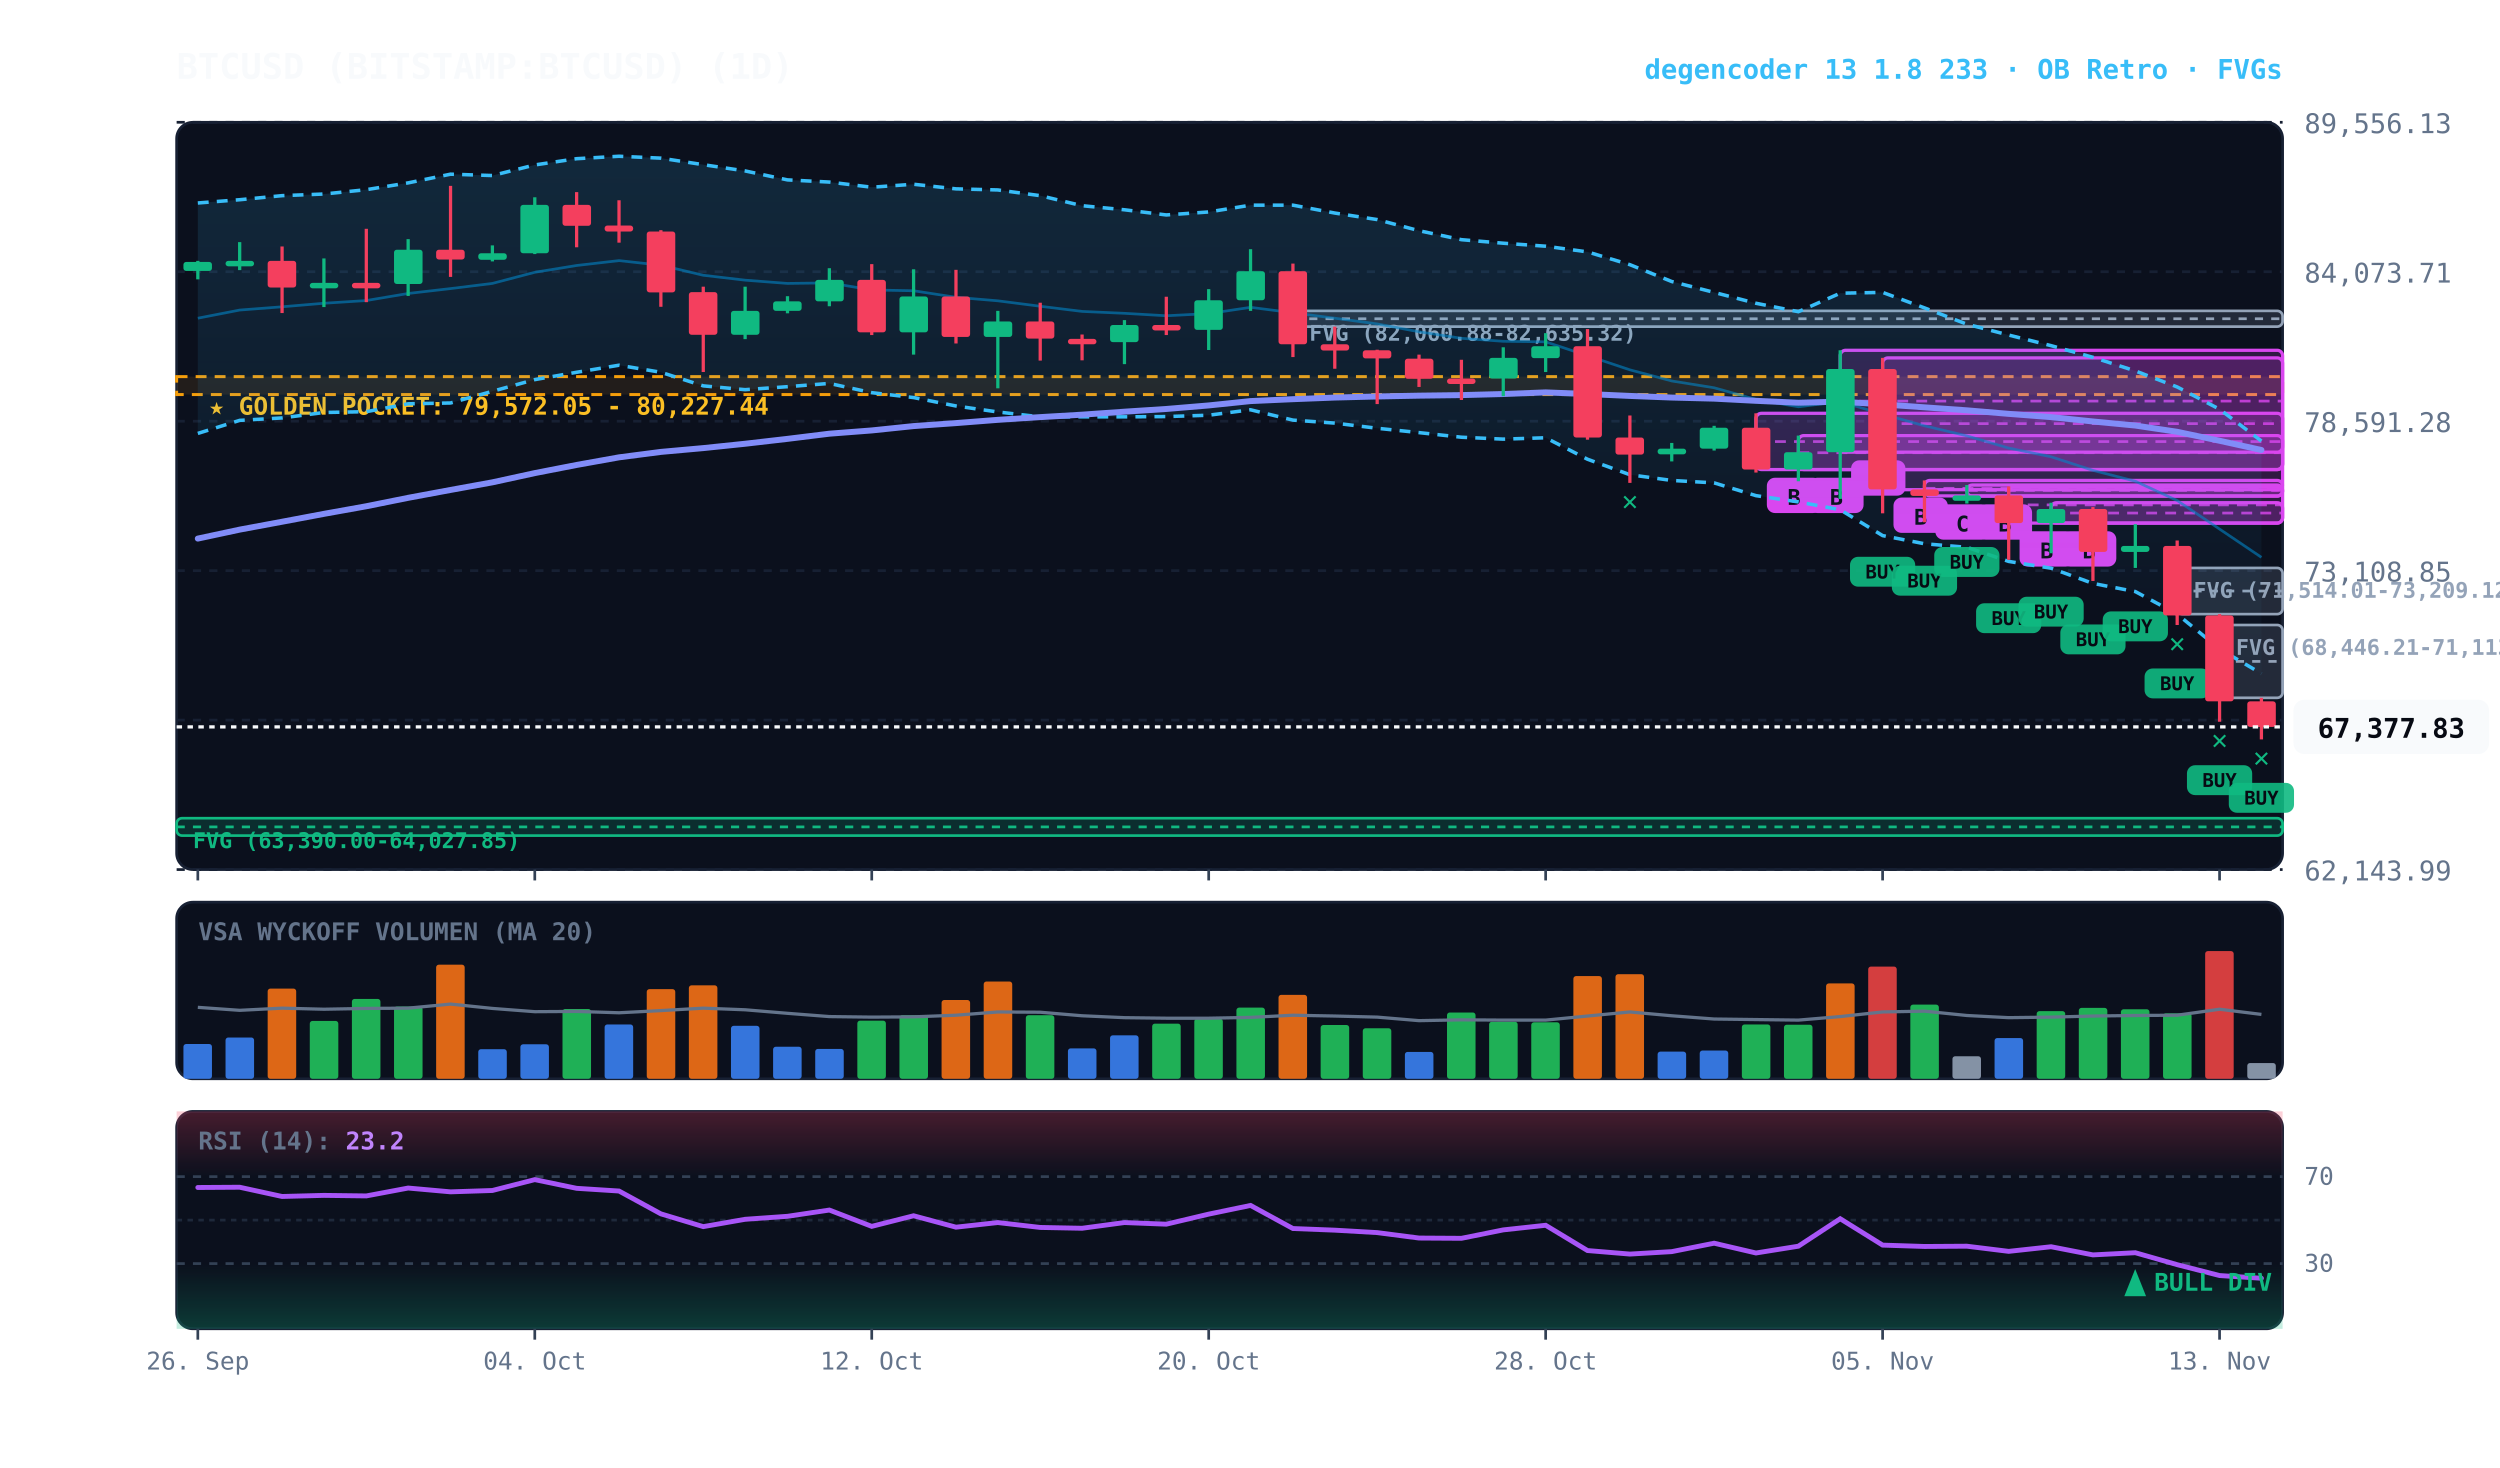
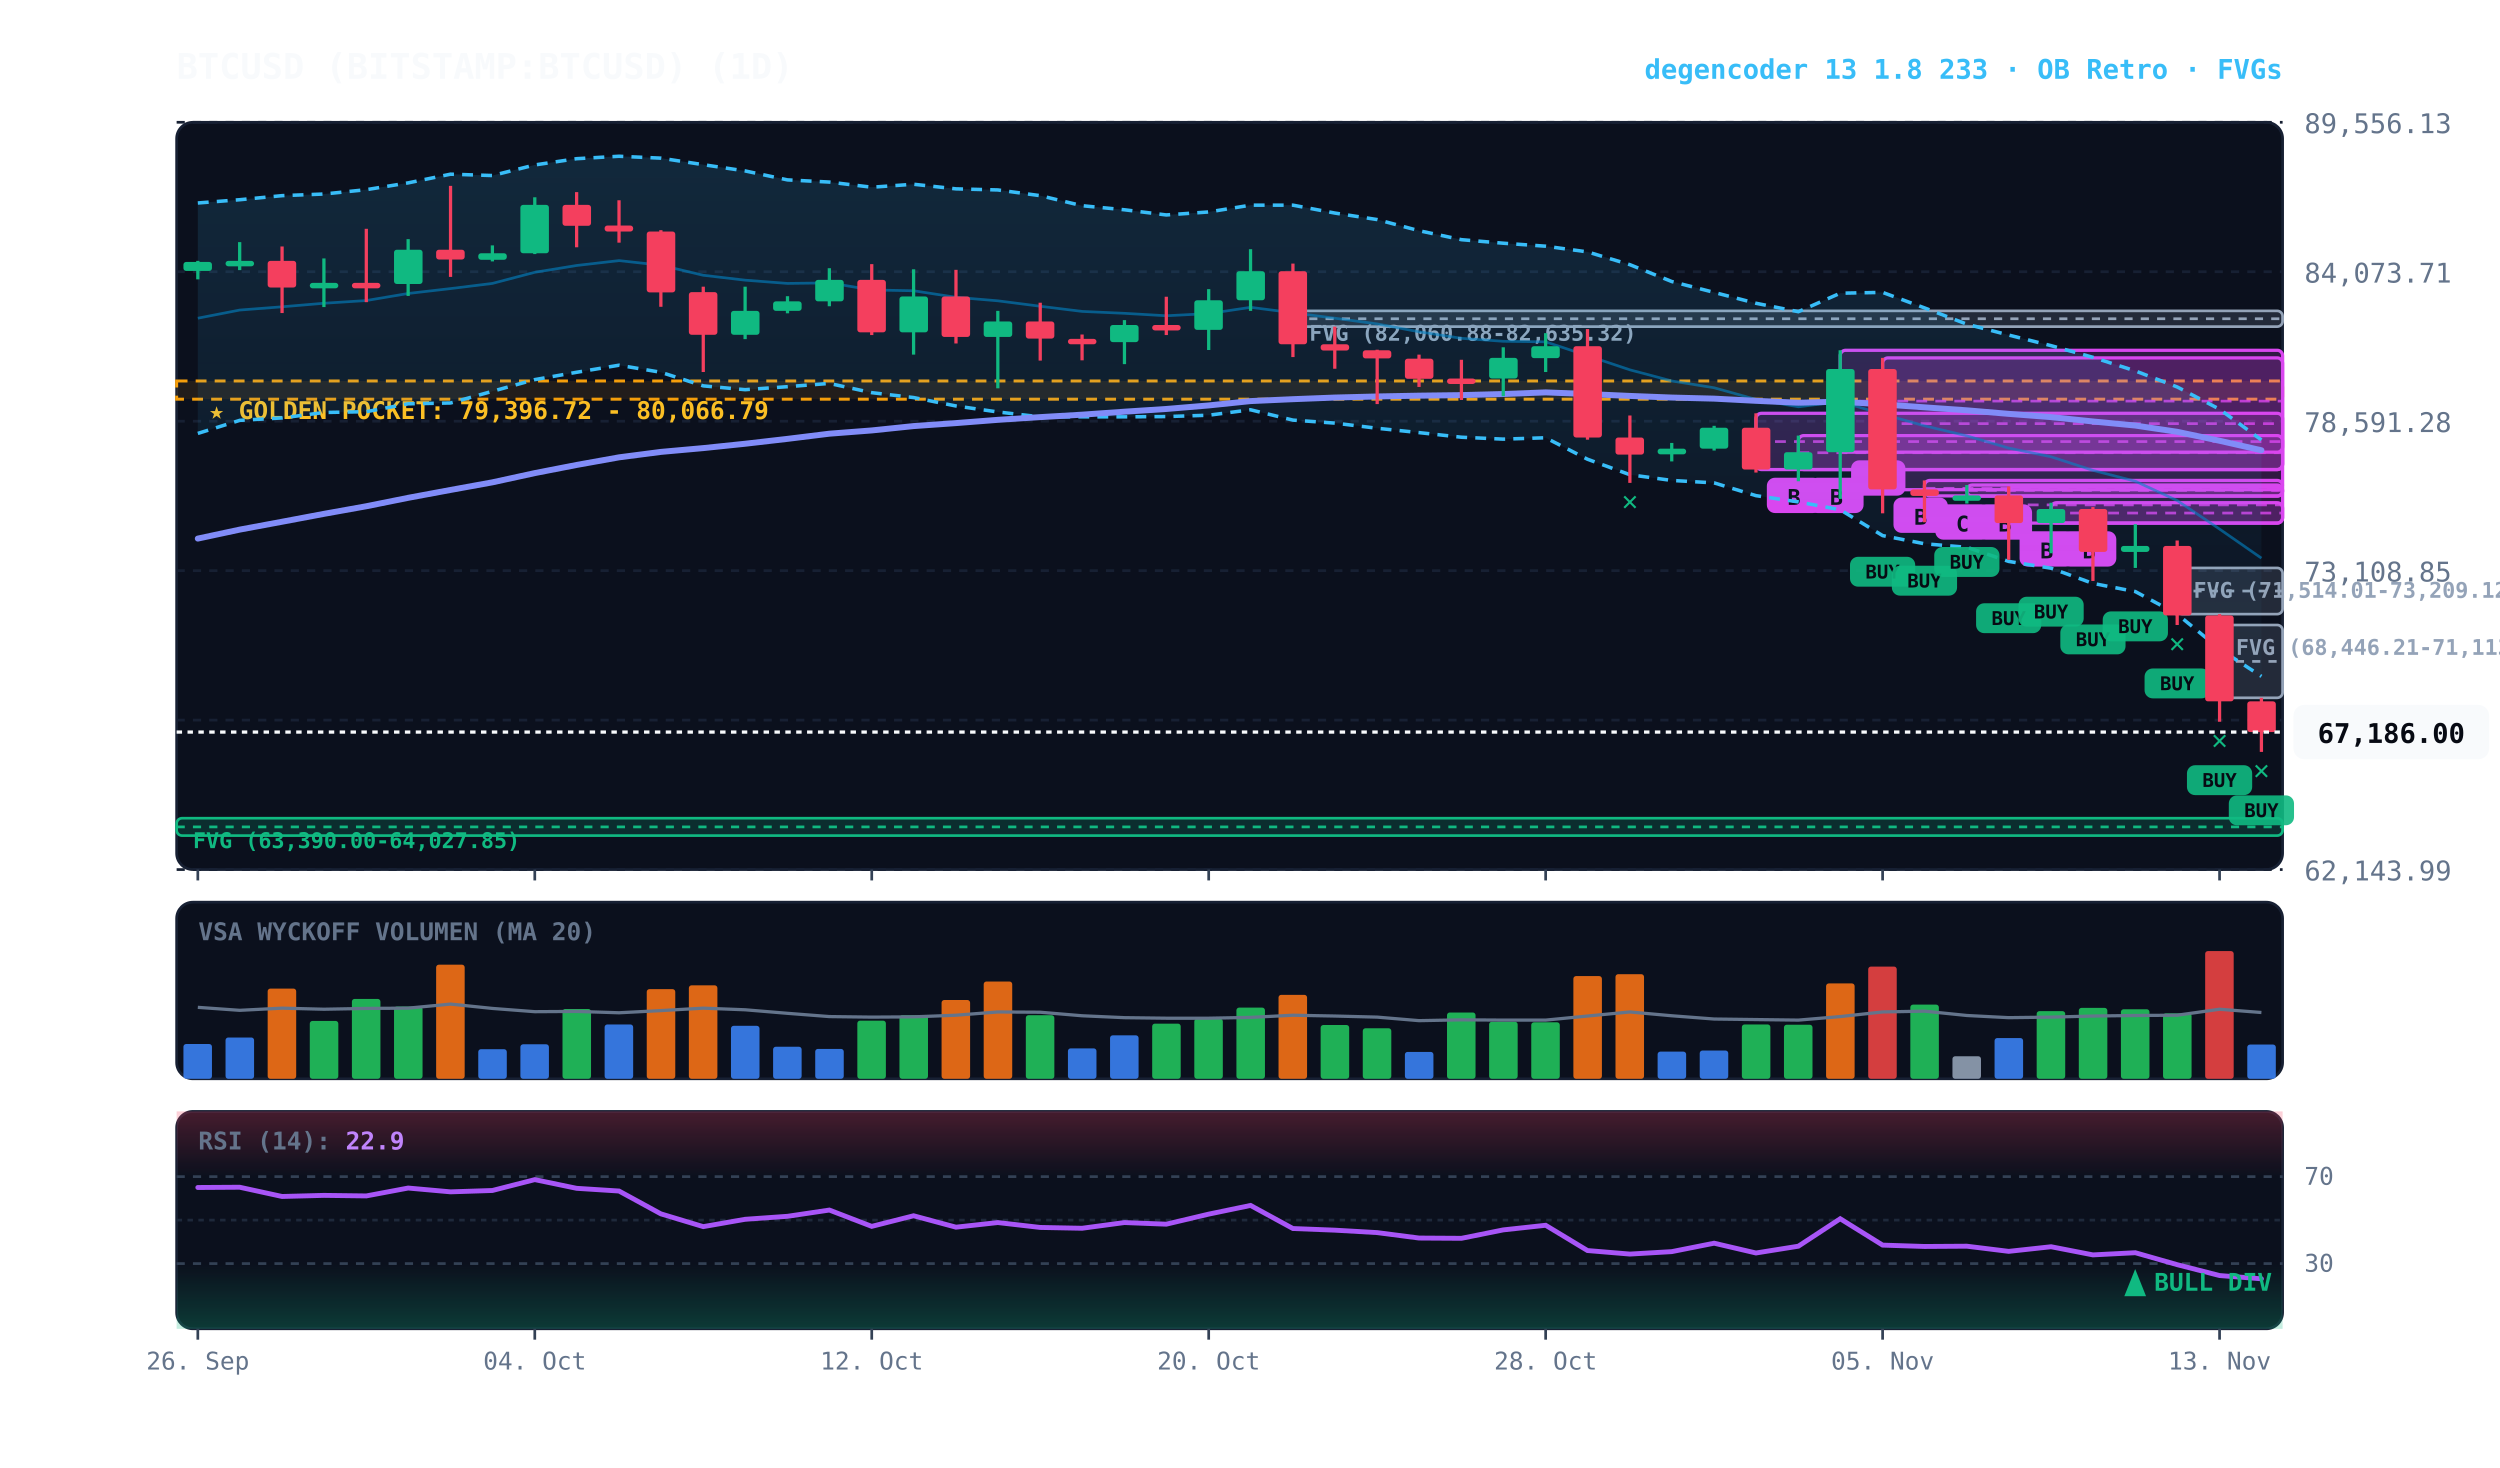
<svg xmlns="http://www.w3.org/2000/svg" viewBox="0 0 920 540" width="100%" height="100%" style="background:#070a13; font-family:'JetBrains Mono', monospace;">
  <defs>
    <linearGradient id="cloud-grad" x1="0%" y1="0%" x2="0%" y2="100%">
      <stop offset="0%" stop-color="#38bdf8" stop-opacity="0.14" />
      <stop offset="100%" stop-color="#38bdf8" stop-opacity="0.02" />
    </linearGradient>
    <linearGradient id="rsi-overbought" x1="0%" y1="0%" x2="0%" y2="100%">
      <stop offset="0%" stop-color="#f43f5e" stop-opacity="0.25" />
      <stop offset="100%" stop-color="#f43f5e" stop-opacity="0.0" />
    </linearGradient>
    <linearGradient id="rsi-oversold" x1="0%" y1="0%" x2="0%" y2="100%">
      <stop offset="0%" stop-color="#10b981" stop-opacity="0.0" />
      <stop offset="100%" stop-color="#10b981" stop-opacity="0.25" />
    </linearGradient>
  </defs>
  <rect x="65" y="45" width="775" height="275" fill="#0b101d" rx="6" stroke="#172033" stroke-width="1" />
  <rect x="65" y="332" width="775" height="65" fill="#0b101d" rx="6" stroke="#172033" stroke-width="1" />
  <rect x="65" y="409" width="775" height="80" fill="#0b101d" rx="6" stroke="#172033" stroke-width="1" />
  <line x1="65" y1="320.0" x2="840" y2="320.0" stroke="#172033" stroke-dasharray="3,3" stroke-width="1" />
  <text x="848" y="324.0" fill="#64748b" font-size="10" text-anchor="start">62,143.99</text>
  <line x1="65" y1="265.0" x2="840" y2="265.0" stroke="#172033" stroke-dasharray="3,3" stroke-width="1" />
  <text x="848" y="269.0" fill="#64748b" font-size="10" text-anchor="start">67,626.42</text>
  <line x1="65" y1="210.0" x2="840" y2="210.0" stroke="#172033" stroke-dasharray="3,3" stroke-width="1" />
  <text x="848" y="214.0" fill="#64748b" font-size="10" text-anchor="start">73,108.85</text>
  <line x1="65" y1="155.0" x2="840" y2="155.0" stroke="#172033" stroke-dasharray="3,3" stroke-width="1" />
  <text x="848" y="159.0" fill="#64748b" font-size="10" text-anchor="start">78,591.28</text>
  <line x1="65" y1="100.0" x2="840" y2="100.0" stroke="#172033" stroke-dasharray="3,3" stroke-width="1" />
  <text x="848" y="104.0" fill="#64748b" font-size="10" text-anchor="start">84,073.71</text>
  <line x1="65" y1="45.0" x2="840" y2="45.0" stroke="#172033" stroke-dasharray="3,3" stroke-width="1" />
  <text x="848" y="49.0" fill="#64748b" font-size="10" text-anchor="start">89,556.13</text>
-   <rect x="65" y="138.6" width="775" height="6.6" fill="rgba(245, 158, 11, 0.10)" stroke="#f59e0b" stroke-dasharray="4,3" stroke-width="1.1" />
-   <text x="77" y="152.6" fill="#fbbf24" font-size="9" font-weight="bold">★ GOLDEN POCKET: 79,572.05 - 80,227.44</text>
+   <rect x="65" y="140.2" width="775" height="6.7" fill="rgba(245, 158, 11, 0.10)" stroke="#f59e0b" stroke-dasharray="4,3" stroke-width="1.1" />
+   <text x="77" y="154.2" fill="#fbbf24" font-size="9" font-weight="bold">★ GOLDEN POCKET: 79,396.72 - 80,066.79</text>
  <rect x="816.8" y="230.0" width="23.2" height="26.8" fill="rgba(148, 163, 184, 0.18)" stroke="#94a3b8" stroke-width="1" rx="2" />
  <line x1="816.8" y1="243.4" x2="840" y2="243.4" stroke="#94a3b8" stroke-dasharray="3,3" stroke-width="1" />
  <text x="822.8" y="241.0" fill="#94a3b8" font-size="8" font-weight="bold">FVG (68,446.21-71,113.06)</text>
  <rect x="801.2" y="209.0" width="38.8" height="17.0" fill="rgba(148, 163, 184, 0.18)" stroke="#94a3b8" stroke-width="1" rx="2" />
  <line x1="801.2" y1="217.5" x2="840" y2="217.5" stroke="#94a3b8" stroke-dasharray="3,3" stroke-width="1" />
  <text x="807.2" y="220.0" fill="#94a3b8" font-size="8" font-weight="bold">FVG (71,514.01-73,209.12)</text>
  <rect x="475.8" y="114.4" width="364.2" height="5.8" fill="rgba(148, 163, 184, 0.18)" stroke="#94a3b8" stroke-width="1" rx="2" />
  <line x1="475.8" y1="117.3" x2="840" y2="117.3" stroke="#94a3b8" stroke-dasharray="3,3" stroke-width="1" />
  <text x="481.8" y="125.4" fill="#94a3b8" font-size="8" font-weight="bold">FVG (82,060.88-82,635.32)</text>
  <rect x="65.0" y="301.1" width="775.0" height="6.4" fill="rgba(16, 185, 129, 0.18)" stroke="#10b981" stroke-width="1" rx="2" />
  <line x1="65.0" y1="304.3" x2="840" y2="304.3" stroke="#10b981" stroke-dasharray="3,3" stroke-width="1" />
  <text x="71.0" y="312.1" fill="#10b981" font-size="8" font-weight="bold">FVG (63,390.00-64,027.85)</text>
  <rect x="754.8" y="185.0" width="85.2" height="7.5" fill="rgba(217, 70, 239, 0.18)" stroke="#d946ef" stroke-width="1.2" rx="2" />
  <line x1="754.8" y1="188.8" x2="840" y2="188.8" stroke="#d946ef" stroke-dasharray="4,3" stroke-width="1.0" opacity="0.8" />
  <rect x="758.8" y="195.5" width="20" height="13" fill="#d946ef" rx="3" />
  <text x="768.8" y="205.5" fill="#070a13" font-size="8" font-weight="bold" text-anchor="middle">B</text>
  <rect x="739.2" y="179.0" width="100.8" height="13.5" fill="rgba(217, 70, 239, 0.18)" stroke="#d946ef" stroke-width="1.2" rx="2" />
  <line x1="739.2" y1="185.8" x2="840" y2="185.8" stroke="#d946ef" stroke-dasharray="4,3" stroke-width="1.0" opacity="0.8" />
  <rect x="743.2" y="195.5" width="20" height="13" fill="#d946ef" rx="3" />
  <text x="753.2" y="205.5" fill="#070a13" font-size="8" font-weight="bold" text-anchor="middle">B</text>
  <rect x="723.8" y="178.5" width="116.2" height="4.1" fill="rgba(217, 70, 239, 0.18)" stroke="#d946ef" stroke-width="1.2" rx="2" />
  <line x1="723.8" y1="180.5" x2="840" y2="180.5" stroke="#d946ef" stroke-dasharray="4,3" stroke-width="1.0" opacity="0.8" />
  <rect x="727.8" y="185.6" width="20" height="13" fill="#d946ef" rx="3" />
  <text x="737.8" y="195.6" fill="#070a13" font-size="8" font-weight="bold" text-anchor="middle">B</text>
  <rect x="708.2" y="176.8" width="131.8" height="5.7" fill="rgba(217, 70, 239, 0.18)" stroke="#d946ef" stroke-width="1.2" rx="2" />
  <line x1="708.2" y1="179.7" x2="840" y2="179.7" stroke="#d946ef" stroke-dasharray="4,3" stroke-width="1.0" opacity="0.8" />
  <rect x="712.2" y="185.6" width="20" height="13" fill="#d946ef" rx="3" />
  <text x="722.2" y="195.6" fill="#070a13" font-size="8" font-weight="bold" text-anchor="middle">C</text>
  <rect x="692.8" y="131.7" width="147.2" height="48.5" fill="rgba(217, 70, 239, 0.18)" stroke="#d946ef" stroke-width="1.2" rx="2" />
  <line x1="692.8" y1="155.9" x2="840" y2="155.9" stroke="#d946ef" stroke-dasharray="4,3" stroke-width="1.0" opacity="0.8" />
  <rect x="696.8" y="183.1" width="20" height="13" fill="#d946ef" rx="3" />
  <text x="706.8" y="193.1" fill="#070a13" font-size="8" font-weight="bold" text-anchor="middle">B</text>
  <rect x="677.2" y="128.9" width="162.8" height="37.5" fill="rgba(217, 70, 239, 0.18)" stroke="#d946ef" stroke-width="1.2" rx="2" />
  <line x1="677.2" y1="147.6" x2="840" y2="147.6" stroke="#d946ef" stroke-dasharray="4,3" stroke-width="1.0" opacity="0.8" />
  <rect x="681.2" y="169.4" width="20" height="13" fill="#d946ef" rx="3" />
  <text x="691.2" y="179.4" fill="#070a13" font-size="8" font-weight="bold" text-anchor="middle">A</text>
  <rect x="661.8" y="160.3" width="178.2" height="12.5" fill="rgba(217, 70, 239, 0.18)" stroke="#d946ef" stroke-width="1.2" rx="2" />
  <line x1="661.8" y1="166.6" x2="840" y2="166.6" stroke="#d946ef" stroke-dasharray="4,3" stroke-width="1.0" opacity="0.8" />
  <rect x="665.8" y="175.8" width="20" height="13" fill="#d946ef" rx="3" />
  <text x="675.8" y="185.8" fill="#070a13" font-size="8" font-weight="bold" text-anchor="middle">B</text>
  <rect x="646.2" y="152.1" width="193.8" height="20.7" fill="rgba(217, 70, 239, 0.18)" stroke="#d946ef" stroke-width="1.2" rx="2" />
  <line x1="646.2" y1="162.5" x2="840" y2="162.5" stroke="#d946ef" stroke-dasharray="4,3" stroke-width="1.0" opacity="0.8" />
  <rect x="650.2" y="175.8" width="20" height="13" fill="#d946ef" rx="3" />
  <text x="660.2" y="185.8" fill="#070a13" font-size="8" font-weight="bold" text-anchor="middle">B</text>
-   <polygon points="72.8,74.7 88.2,73.5 103.8,72.0 119.2,71.4 134.8,69.8 150.2,67.3 165.8,64.1 181.2,64.6 196.8,60.7 212.2,58.4 227.8,57.5 243.2,58.2 258.8,60.6 274.2,62.9 289.8,66.2 305.2,67.0 320.8,68.9 336.2,67.8 351.8,69.5 367.2,69.9 382.8,72.0 398.2,75.7 413.8,77.2 429.2,79.1 444.8,78.0 460.2,75.5 475.8,75.5 491.2,78.4 506.8,80.8 522.2,84.9 537.8,88.2 553.2,89.5 568.8,90.6 584.2,92.7 599.8,97.4 615.2,103.6 630.8,107.6 646.2,111.6 661.8,114.7 677.2,107.9 692.8,107.6 708.2,113.3 723.8,119.3 739.2,123.3 754.8,127.2 770.2,131.5 785.8,136.5 801.2,142.4 816.8,150.6 832.2,162.3 832.2,247.9 816.8,238.8 801.2,226.0 785.8,217.7 770.2,214.7 754.8,209.1 739.2,206.6 723.8,201.4 708.2,200.1 692.8,197.1 677.2,187.6 661.8,184.7 646.2,182.4 630.8,177.7 615.2,176.8 599.8,174.7 584.2,169.0 568.8,161.1 553.2,161.6 537.8,160.9 522.2,159.2 506.8,157.6 491.2,155.7 475.8,154.6 460.2,150.8 444.8,152.8 429.2,153.3 413.8,153.4 398.2,153.4 382.8,153.4 367.2,151.6 351.8,149.4 336.2,146.3 320.8,144.5 305.2,141.1 289.8,142.3 274.2,143.4 258.8,142.0 243.2,137.0 227.8,134.4 212.2,137.0 196.8,139.7 181.2,144.0 165.8,148.3 150.2,148.6 134.8,151.5 119.2,151.8 103.8,153.8 88.2,154.7 72.8,159.5" fill="url(#cloud-grad)" />
-   <polyline points="72.8,74.7 88.2,73.5 103.8,72.0 119.2,71.4 134.8,69.8 150.2,67.3 165.8,64.1 181.2,64.6 196.8,60.7 212.2,58.4 227.8,57.5 243.2,58.2 258.8,60.6 274.2,62.9 289.8,66.2 305.2,67.0 320.8,68.9 336.2,67.8 351.8,69.5 367.2,69.9 382.8,72.0 398.2,75.7 413.8,77.2 429.2,79.1 444.8,78.0 460.2,75.5 475.8,75.5 491.2,78.4 506.8,80.8 522.2,84.9 537.8,88.2 553.2,89.5 568.8,90.6 584.2,92.7 599.8,97.4 615.2,103.6 630.8,107.6 646.2,111.6 661.8,114.7 677.2,107.9 692.8,107.6 708.2,113.3 723.8,119.3 739.2,123.3 754.8,127.2 770.2,131.5 785.8,136.5 801.2,142.4 816.8,150.6 832.2,162.3" fill="none" stroke="#38bdf8" stroke-width="1.3" stroke-dasharray="4,3" />
-   <polyline points="72.8,159.5 88.2,154.7 103.8,153.8 119.2,151.8 134.8,151.5 150.2,148.6 165.8,148.3 181.2,144.0 196.8,139.7 212.2,137.0 227.8,134.4 243.2,137.0 258.8,142.0 274.2,143.4 289.8,142.3 305.2,141.1 320.8,144.5 336.2,146.3 351.8,149.4 367.2,151.6 382.8,153.4 398.2,153.4 413.8,153.4 429.2,153.3 444.8,152.8 460.2,150.8 475.8,154.6 491.2,155.7 506.8,157.6 522.2,159.2 537.8,160.9 553.2,161.6 568.8,161.1 584.2,169.0 599.8,174.7 615.2,176.8 630.8,177.7 646.2,182.4 661.8,184.7 677.2,187.6 692.8,197.1 708.2,200.1 723.8,201.4 739.2,206.6 754.8,209.1 770.2,214.7 785.8,217.7 801.2,226.0 816.8,238.8 832.2,247.9" fill="none" stroke="#38bdf8" stroke-width="1.3" stroke-dasharray="4,3" />
-   <polyline points="72.8,117.1 88.2,114.1 103.8,112.9 119.2,111.6 134.8,110.6 150.2,108.0 165.8,106.2 181.2,104.3 196.8,100.2 212.2,97.7 227.8,95.9 243.2,97.6 258.8,101.3 274.2,103.1 289.8,104.3 305.2,104.1 320.8,106.7 336.2,107.0 351.8,109.4 367.2,110.7 382.8,112.7 398.2,114.6 413.8,115.3 429.2,116.2 444.8,115.4 460.2,113.1 475.8,115.1 491.2,117.1 506.8,119.2 522.2,122.1 537.8,124.5 553.2,125.6 568.8,125.8 584.2,130.9 599.8,136.1 615.2,140.2 630.8,142.7 646.2,147.0 661.8,149.7 677.2,147.8 692.8,152.4 708.2,156.7 723.8,160.4 739.2,164.9 754.8,168.1 770.2,173.1 785.8,177.1 801.2,184.2 816.8,194.7 832.2,205.1" fill="none" stroke="#0284c7" stroke-width="1.0" stroke-opacity="0.6" />
-   <polyline points="72.8,198.2 88.2,194.9 103.8,192.0 119.2,189.1 134.8,186.3 150.2,183.2 165.8,180.3 181.2,177.5 196.8,174.1 212.2,171.1 227.8,168.3 243.2,166.3 258.8,164.9 274.2,163.3 289.8,161.5 305.2,159.6 320.8,158.4 336.2,156.8 351.8,155.7 367.2,154.5 382.8,153.5 398.2,152.6 413.8,151.5 429.2,150.5 444.8,149.2 460.2,147.6 475.8,146.9 491.2,146.3 506.8,145.9 522.2,145.6 537.8,145.4 553.2,145.0 568.8,144.4 584.2,145.0 599.8,145.7 615.2,146.3 630.8,146.7 646.2,147.5 661.8,148.2 677.2,147.8 692.8,148.8 708.2,149.9 723.8,151.0 739.2,152.3 754.8,153.5 770.2,155.1 785.8,156.6 801.2,158.9 816.8,162.2 832.2,165.6" fill="none" stroke="#818cf8" stroke-width="2.2" stroke-linecap="round" />
+   <polygon points="72.8,74.7 88.2,73.5 103.8,72.0 119.2,71.4 134.8,69.8 150.2,67.3 165.8,64.1 181.2,64.6 196.8,60.7 212.2,58.4 227.8,57.5 243.2,58.2 258.8,60.6 274.2,62.9 289.8,66.2 305.2,67.0 320.8,68.9 336.2,67.8 351.8,69.5 367.2,69.9 382.8,72.0 398.2,75.7 413.8,77.2 429.2,79.1 444.8,78.0 460.2,75.5 475.8,75.5 491.2,78.4 506.8,80.8 522.2,84.9 537.8,88.2 553.2,89.5 568.8,90.6 584.2,92.7 599.8,97.4 615.2,103.6 630.8,107.6 646.2,111.6 661.8,114.7 677.2,107.9 692.8,107.6 708.2,113.3 723.8,119.3 739.2,123.3 754.8,127.2 770.2,131.5 785.8,136.5 801.2,142.4 816.8,150.6 832.2,161.9 832.2,248.9 816.8,238.8 801.2,226.0 785.8,217.7 770.2,214.7 754.8,209.1 739.2,206.6 723.8,201.4 708.2,200.1 692.8,197.1 677.2,187.6 661.8,184.7 646.2,182.4 630.8,177.7 615.2,176.8 599.8,174.7 584.2,169.0 568.8,161.1 553.2,161.6 537.8,160.9 522.2,159.2 506.8,157.6 491.2,155.7 475.8,154.6 460.2,150.8 444.8,152.8 429.2,153.3 413.8,153.4 398.2,153.4 382.8,153.4 367.2,151.6 351.8,149.4 336.2,146.3 320.8,144.5 305.2,141.1 289.8,142.3 274.2,143.4 258.8,142.0 243.2,137.0 227.8,134.4 212.2,137.0 196.8,139.7 181.2,144.0 165.8,148.3 150.2,148.6 134.8,151.5 119.2,151.8 103.8,153.8 88.2,154.7 72.8,159.5" fill="url(#cloud-grad)" />
+   <polyline points="72.8,74.7 88.2,73.5 103.8,72.0 119.2,71.4 134.8,69.8 150.2,67.3 165.8,64.1 181.2,64.6 196.8,60.7 212.2,58.4 227.8,57.5 243.2,58.2 258.8,60.6 274.2,62.9 289.8,66.2 305.2,67.0 320.8,68.9 336.2,67.8 351.8,69.5 367.2,69.9 382.8,72.0 398.2,75.7 413.8,77.2 429.2,79.1 444.8,78.0 460.2,75.5 475.8,75.5 491.2,78.4 506.8,80.8 522.2,84.9 537.8,88.2 553.2,89.5 568.8,90.6 584.2,92.7 599.8,97.4 615.2,103.6 630.8,107.6 646.2,111.6 661.8,114.7 677.2,107.9 692.8,107.6 708.2,113.3 723.8,119.3 739.2,123.3 754.8,127.2 770.2,131.5 785.8,136.5 801.2,142.4 816.8,150.6 832.2,161.9" fill="none" stroke="#38bdf8" stroke-width="1.3" stroke-dasharray="4,3" />
+   <polyline points="72.8,159.5 88.2,154.7 103.8,153.8 119.2,151.8 134.8,151.5 150.2,148.6 165.8,148.3 181.2,144.0 196.8,139.7 212.2,137.0 227.8,134.4 243.2,137.0 258.8,142.0 274.2,143.4 289.8,142.3 305.2,141.1 320.8,144.5 336.2,146.3 351.8,149.4 367.2,151.6 382.8,153.4 398.2,153.4 413.8,153.4 429.2,153.3 444.8,152.8 460.2,150.8 475.8,154.6 491.2,155.7 506.8,157.6 522.2,159.2 537.8,160.9 553.2,161.6 568.8,161.1 584.2,169.0 599.8,174.7 615.2,176.8 630.8,177.7 646.2,182.4 661.8,184.7 677.2,187.6 692.8,197.1 708.2,200.1 723.8,201.4 739.2,206.6 754.8,209.1 770.2,214.7 785.8,217.7 801.2,226.0 816.8,238.8 832.2,248.9" fill="none" stroke="#38bdf8" stroke-width="1.3" stroke-dasharray="4,3" />
+   <polyline points="72.8,117.1 88.2,114.1 103.8,112.9 119.2,111.6 134.8,110.6 150.2,108.0 165.8,106.2 181.2,104.3 196.8,100.2 212.2,97.7 227.8,95.9 243.2,97.6 258.8,101.3 274.2,103.1 289.8,104.3 305.2,104.1 320.8,106.7 336.2,107.0 351.8,109.4 367.2,110.7 382.8,112.7 398.2,114.6 413.8,115.3 429.2,116.2 444.8,115.4 460.2,113.1 475.8,115.1 491.2,117.1 506.8,119.2 522.2,122.1 537.8,124.5 553.2,125.6 568.8,125.8 584.2,130.9 599.8,136.1 615.2,140.2 630.8,142.7 646.2,147.0 661.8,149.7 677.2,147.8 692.8,152.4 708.2,156.7 723.8,160.4 739.2,164.9 754.8,168.1 770.2,173.1 785.8,177.1 801.2,184.2 816.8,194.7 832.2,205.4" fill="none" stroke="#0284c7" stroke-width="1.0" stroke-opacity="0.6" />
+   <polyline points="72.8,198.2 88.2,194.9 103.8,192.0 119.2,189.1 134.8,186.3 150.2,183.2 165.8,180.3 181.2,177.5 196.8,174.1 212.2,171.1 227.8,168.3 243.2,166.3 258.8,164.9 274.2,163.3 289.8,161.5 305.2,159.6 320.8,158.4 336.2,156.8 351.8,155.7 367.2,154.5 382.8,153.5 398.2,152.6 413.8,151.5 429.2,150.5 444.8,149.2 460.2,147.6 475.8,146.9 491.2,146.3 506.8,145.9 522.2,145.6 537.8,145.4 553.2,145.0 568.8,144.4 584.2,145.0 599.8,145.7 615.2,146.3 630.8,146.7 646.2,147.5 661.8,148.2 677.2,147.8 692.8,148.8 708.2,149.9 723.8,151.0 739.2,152.3 754.8,153.5 770.2,155.1 785.8,156.6 801.2,158.9 816.8,162.2 832.2,165.7" fill="none" stroke="#818cf8" stroke-width="2.2" stroke-linecap="round" />
  <line x1="72.8" y1="96.0" x2="72.8" y2="102.8" stroke="#10b981" stroke-width="1.2" />
  <rect x="67.5" y="96.4" width="10.5" height="3.3" fill="#10b981" rx="1" />
  <line x1="88.2" y1="89.1" x2="88.2" y2="99.4" stroke="#10b981" stroke-width="1.2" />
  <rect x="83.0" y="96.0" width="10.5" height="2.0" fill="#10b981" rx="1" />
  <line x1="103.8" y1="90.7" x2="103.8" y2="115.2" stroke="#f43f5e" stroke-width="1.2" />
  <rect x="98.5" y="96.0" width="10.5" height="9.8" fill="#f43f5e" rx="1" />
  <line x1="119.2" y1="95.1" x2="119.2" y2="113.0" stroke="#10b981" stroke-width="1.2" />
  <rect x="114.0" y="104.1" width="10.5" height="2.0" fill="#10b981" rx="1" />
  <line x1="134.8" y1="84.2" x2="134.8" y2="111.2" stroke="#f43f5e" stroke-width="1.2" />
  <rect x="129.5" y="104.1" width="10.5" height="2.0" fill="#f43f5e" rx="1" />
  <line x1="150.2" y1="88.0" x2="150.2" y2="108.9" stroke="#10b981" stroke-width="1.2" />
  <rect x="145.0" y="91.9" width="10.5" height="12.6" fill="#10b981" rx="1" />
  <line x1="165.8" y1="68.4" x2="165.8" y2="101.9" stroke="#f43f5e" stroke-width="1.2" />
  <rect x="160.5" y="91.9" width="10.5" height="3.6" fill="#f43f5e" rx="1" />
  <line x1="181.2" y1="90.3" x2="181.2" y2="96.2" stroke="#10b981" stroke-width="1.2" />
  <rect x="176.0" y="93.2" width="10.5" height="2.4" fill="#10b981" rx="1" />
  <line x1="196.8" y1="72.6" x2="196.8" y2="93.5" stroke="#10b981" stroke-width="1.2" />
  <rect x="191.5" y="75.4" width="10.5" height="17.8" fill="#10b981" rx="1" />
  <line x1="212.2" y1="70.7" x2="212.2" y2="91.0" stroke="#f43f5e" stroke-width="1.2" />
  <rect x="207.0" y="75.4" width="10.5" height="7.7" fill="#f43f5e" rx="1" />
  <line x1="227.8" y1="73.7" x2="227.8" y2="89.3" stroke="#f43f5e" stroke-width="1.2" />
  <rect x="222.5" y="83.0" width="10.5" height="2.2" fill="#f43f5e" rx="1" />
  <line x1="243.2" y1="84.7" x2="243.2" y2="112.9" stroke="#f43f5e" stroke-width="1.2" />
  <rect x="238.0" y="85.2" width="10.5" height="22.4" fill="#f43f5e" rx="1" />
  <line x1="258.8" y1="105.5" x2="258.8" y2="136.9" stroke="#f43f5e" stroke-width="1.2" />
  <rect x="253.5" y="107.5" width="10.5" height="15.7" fill="#f43f5e" rx="1" />
  <line x1="274.2" y1="105.5" x2="274.2" y2="124.8" stroke="#10b981" stroke-width="1.2" />
  <rect x="269.0" y="114.4" width="10.5" height="8.8" fill="#10b981" rx="1" />
  <line x1="289.8" y1="109.0" x2="289.8" y2="115.3" stroke="#10b981" stroke-width="1.2" />
  <rect x="284.5" y="110.9" width="10.5" height="3.5" fill="#10b981" rx="1" />
  <line x1="305.2" y1="98.7" x2="305.2" y2="112.7" stroke="#10b981" stroke-width="1.2" />
  <rect x="300.0" y="103.0" width="10.5" height="7.9" fill="#10b981" rx="1" />
  <line x1="320.8" y1="97.2" x2="320.8" y2="123.3" stroke="#f43f5e" stroke-width="1.2" />
  <rect x="315.5" y="103.0" width="10.5" height="19.3" fill="#f43f5e" rx="1" />
  <line x1="336.2" y1="99.1" x2="336.2" y2="130.5" stroke="#10b981" stroke-width="1.2" />
  <rect x="331.0" y="109.1" width="10.5" height="13.2" fill="#10b981" rx="1" />
  <line x1="351.8" y1="99.3" x2="351.8" y2="126.4" stroke="#f43f5e" stroke-width="1.2" />
  <rect x="346.5" y="109.1" width="10.5" height="14.9" fill="#f43f5e" rx="1" />
  <line x1="367.2" y1="114.4" x2="367.2" y2="142.9" stroke="#10b981" stroke-width="1.2" />
  <rect x="362.0" y="118.3" width="10.5" height="5.7" fill="#10b981" rx="1" />
  <line x1="382.8" y1="111.4" x2="382.8" y2="132.7" stroke="#f43f5e" stroke-width="1.2" />
  <rect x="377.5" y="118.3" width="10.5" height="6.3" fill="#f43f5e" rx="1" />
  <line x1="398.2" y1="123.1" x2="398.2" y2="132.6" stroke="#f43f5e" stroke-width="1.2" />
  <rect x="393.0" y="124.7" width="10.5" height="2.0" fill="#f43f5e" rx="1" />
  <line x1="413.8" y1="117.8" x2="413.8" y2="134.0" stroke="#10b981" stroke-width="1.2" />
  <rect x="408.5" y="119.6" width="10.5" height="6.3" fill="#10b981" rx="1" />
  <line x1="429.2" y1="109.2" x2="429.2" y2="123.3" stroke="#f43f5e" stroke-width="1.2" />
  <rect x="424.0" y="119.6" width="10.5" height="2.0" fill="#f43f5e" rx="1" />
  <line x1="444.8" y1="106.4" x2="444.8" y2="128.8" stroke="#10b981" stroke-width="1.2" />
  <rect x="439.5" y="110.5" width="10.5" height="10.9" fill="#10b981" rx="1" />
  <line x1="460.2" y1="91.7" x2="460.2" y2="114.4" stroke="#10b981" stroke-width="1.2" />
  <rect x="455.0" y="99.8" width="10.5" height="10.7" fill="#10b981" rx="1" />
  <line x1="475.8" y1="97.0" x2="475.8" y2="131.4" stroke="#f43f5e" stroke-width="1.2" />
  <rect x="470.5" y="99.8" width="10.5" height="26.9" fill="#f43f5e" rx="1" />
  <line x1="491.2" y1="120.2" x2="491.2" y2="135.7" stroke="#f43f5e" stroke-width="1.2" />
  <rect x="486.0" y="126.7" width="10.5" height="2.3" fill="#f43f5e" rx="1" />
  <line x1="506.8" y1="128.7" x2="506.8" y2="148.7" stroke="#f43f5e" stroke-width="1.2" />
  <rect x="501.5" y="128.9" width="10.5" height="3.0" fill="#f43f5e" rx="1" />
  <line x1="522.2" y1="130.5" x2="522.2" y2="142.4" stroke="#f43f5e" stroke-width="1.2" />
  <rect x="517.0" y="132.0" width="10.5" height="7.4" fill="#f43f5e" rx="1" />
  <line x1="537.8" y1="132.4" x2="537.8" y2="147.2" stroke="#f43f5e" stroke-width="1.2" />
  <rect x="532.5" y="139.3" width="10.5" height="2.0" fill="#f43f5e" rx="1" />
  <line x1="553.2" y1="127.8" x2="553.2" y2="145.8" stroke="#10b981" stroke-width="1.2" />
  <rect x="548.0" y="131.7" width="10.5" height="7.6" fill="#10b981" rx="1" />
  <line x1="568.8" y1="122.6" x2="568.8" y2="136.9" stroke="#10b981" stroke-width="1.2" />
  <rect x="563.5" y="127.4" width="10.5" height="4.4" fill="#10b981" rx="1" />
  <line x1="584.2" y1="121.1" x2="584.2" y2="161.8" stroke="#f43f5e" stroke-width="1.2" />
  <rect x="579.0" y="127.4" width="10.5" height="33.6" fill="#f43f5e" rx="1" />
  <line x1="599.8" y1="152.9" x2="599.8" y2="177.7" stroke="#f43f5e" stroke-width="1.2" />
  <rect x="594.5" y="161.0" width="10.5" height="6.3" fill="#f43f5e" rx="1" />
  <text x="599.8" y="187.7" fill="#10b981" font-size="10" font-weight="bold" text-anchor="middle">✕</text>
  <line x1="615.2" y1="163.0" x2="615.2" y2="169.8" stroke="#10b981" stroke-width="1.2" />
  <rect x="610.0" y="165.1" width="10.5" height="2.1" fill="#10b981" rx="1" />
  <line x1="630.8" y1="156.7" x2="630.8" y2="165.8" stroke="#10b981" stroke-width="1.2" />
  <rect x="625.5" y="157.4" width="10.5" height="7.7" fill="#10b981" rx="1" />
  <line x1="646.2" y1="152.1" x2="646.2" y2="173.9" stroke="#f43f5e" stroke-width="1.2" />
  <rect x="641.0" y="157.4" width="10.5" height="15.4" fill="#f43f5e" rx="1" />
  <line x1="661.8" y1="160.3" x2="661.8" y2="177.1" stroke="#10b981" stroke-width="1.2" />
  <rect x="656.5" y="166.4" width="10.5" height="6.4" fill="#10b981" rx="1" />
  <line x1="677.2" y1="128.9" x2="677.2" y2="183.6" stroke="#10b981" stroke-width="1.2" />
  <rect x="672.0" y="135.8" width="10.5" height="30.6" fill="#10b981" rx="1" />
  <line x1="692.8" y1="131.7" x2="692.8" y2="188.9" stroke="#f43f5e" stroke-width="1.2" />
  <rect x="687.5" y="135.8" width="10.5" height="44.3" fill="#f43f5e" rx="1" />
  <rect x="680.8" y="204.9" width="24" height="11" fill="#10b981" rx="3" opacity="0.9" />
  <text x="692.8" y="212.9" fill="#070a13" font-size="7" font-weight="bold" text-anchor="middle">BUY</text>
  <line x1="708.2" y1="176.8" x2="708.2" y2="192.2" stroke="#f43f5e" stroke-width="1.2" />
  <rect x="703.0" y="180.1" width="10.5" height="2.4" fill="#f43f5e" rx="1" />
  <rect x="696.2" y="208.2" width="24" height="11" fill="#10b981" rx="3" opacity="0.9" />
  <text x="708.2" y="216.2" fill="#070a13" font-size="7" font-weight="bold" text-anchor="middle">BUY</text>
  <line x1="723.8" y1="178.5" x2="723.8" y2="185.3" stroke="#10b981" stroke-width="1.2" />
  <rect x="718.5" y="182.3" width="10.5" height="2.0" fill="#10b981" rx="1" />
  <rect x="711.8" y="201.3" width="24" height="11" fill="#10b981" rx="3" opacity="0.9" />
  <text x="723.8" y="209.3" fill="#070a13" font-size="7" font-weight="bold" text-anchor="middle">BUY</text>
  <line x1="739.2" y1="179.0" x2="739.2" y2="206.0" stroke="#f43f5e" stroke-width="1.2" />
  <rect x="734.0" y="182.3" width="10.5" height="10.2" fill="#f43f5e" rx="1" />
  <rect x="727.2" y="222.0" width="24" height="11" fill="#10b981" rx="3" opacity="0.9" />
  <text x="739.2" y="230.0" fill="#070a13" font-size="7" font-weight="bold" text-anchor="middle">BUY</text>
  <line x1="754.8" y1="185.0" x2="754.8" y2="203.6" stroke="#10b981" stroke-width="1.2" />
  <rect x="749.5" y="187.3" width="10.5" height="5.2" fill="#10b981" rx="1" />
  <rect x="742.8" y="219.6" width="24" height="11" fill="#10b981" rx="3" opacity="0.9" />
  <text x="754.8" y="227.6" fill="#070a13" font-size="7" font-weight="bold" text-anchor="middle">BUY</text>
  <line x1="770.2" y1="186.6" x2="770.2" y2="213.8" stroke="#f43f5e" stroke-width="1.2" />
  <rect x="765.0" y="187.3" width="10.5" height="15.8" fill="#f43f5e" rx="1" />
  <rect x="758.2" y="229.8" width="24" height="11" fill="#10b981" rx="3" opacity="0.9" />
  <text x="770.2" y="237.8" fill="#070a13" font-size="7" font-weight="bold" text-anchor="middle">BUY</text>
  <line x1="785.8" y1="192.9" x2="785.8" y2="209.0" stroke="#10b981" stroke-width="1.2" />
  <rect x="780.5" y="200.9" width="10.5" height="2.2" fill="#10b981" rx="1" />
  <rect x="773.8" y="225.0" width="24" height="11" fill="#10b981" rx="3" opacity="0.9" />
  <text x="785.8" y="233.0" fill="#070a13" font-size="7" font-weight="bold" text-anchor="middle">BUY</text>
  <line x1="801.2" y1="198.9" x2="801.2" y2="230.0" stroke="#f43f5e" stroke-width="1.2" />
  <rect x="796.0" y="200.9" width="10.5" height="25.6" fill="#f43f5e" rx="1" />
  <rect x="789.2" y="246.0" width="24" height="11" fill="#10b981" rx="3" opacity="0.9" />
  <text x="801.2" y="254.0" fill="#070a13" font-size="7" font-weight="bold" text-anchor="middle">BUY</text>
  <text x="801.2" y="240.0" fill="#10b981" font-size="10" font-weight="bold" text-anchor="middle">✕</text>
  <line x1="816.8" y1="226.0" x2="816.8" y2="265.6" stroke="#f43f5e" stroke-width="1.2" />
  <rect x="811.5" y="226.5" width="10.5" height="31.6" fill="#f43f5e" rx="1" />
  <rect x="804.8" y="281.6" width="24" height="11" fill="#10b981" rx="3" opacity="0.9" />
  <text x="816.8" y="289.6" fill="#070a13" font-size="7" font-weight="bold" text-anchor="middle">BUY</text>
  <text x="816.8" y="275.6" fill="#10b981" font-size="10" font-weight="bold" text-anchor="middle">✕</text>
-   <line x1="832.2" y1="256.8" x2="832.2" y2="272.1" stroke="#f43f5e" stroke-width="1.2" />
-   <rect x="827.0" y="258.1" width="10.5" height="9.4" fill="#f43f5e" rx="1" />
-   <rect x="820.2" y="288.1" width="24" height="11" fill="#10b981" rx="3" opacity="0.9" />
-   <text x="832.2" y="296.1" fill="#070a13" font-size="7" font-weight="bold" text-anchor="middle">BUY</text>
-   <text x="832.2" y="282.1" fill="#10b981" font-size="10" font-weight="bold" text-anchor="middle">✕</text>
-   <line x1="65" y1="267.5" x2="840" y2="267.5" stroke="#f8fafc" stroke-width="1.2" stroke-dasharray="2,2" />
-   <rect x="844" y="257.5" width="72" height="20" fill="#f8fafc" rx="4" />
-   <text x="880" y="271.5" fill="#070a13" font-size="10" font-weight="bold" text-anchor="middle">67,377.83</text>
+   <line x1="832.2" y1="256.8" x2="832.2" y2="276.7" stroke="#f43f5e" stroke-width="1.2" />
+   <rect x="827.0" y="258.1" width="10.5" height="11.3" fill="#f43f5e" rx="1" />
+   <rect x="820.2" y="292.7" width="24" height="11" fill="#10b981" rx="3" opacity="0.9" />
+   <text x="832.2" y="300.7" fill="#070a13" font-size="7" font-weight="bold" text-anchor="middle">BUY</text>
+   <text x="832.2" y="286.7" fill="#10b981" font-size="10" font-weight="bold" text-anchor="middle">✕</text>
+   <line x1="65" y1="269.4" x2="840" y2="269.4" stroke="#f8fafc" stroke-width="1.2" stroke-dasharray="2,2" />
+   <rect x="844" y="259.4" width="72" height="20" fill="#f8fafc" rx="4" />
+   <text x="880" y="273.4" fill="#070a13" font-size="10" font-weight="bold" text-anchor="middle">67,186.00</text>
  <text x="73" y="346" fill="#64748b" font-size="9" font-weight="bold">VSA WYCKOFF VOLUMEN (MA 20)</text>
  <rect x="67.5" y="384.2" width="10.5" height="12.8" fill="#3b82f6" opacity="0.88" rx="1" />
  <rect x="83.0" y="381.8" width="10.5" height="15.2" fill="#3b82f6" opacity="0.88" rx="1" />
  <rect x="98.5" y="363.8" width="10.5" height="33.2" fill="#f97316" opacity="0.88" rx="1" />
  <rect x="114.0" y="375.7" width="10.5" height="21.3" fill="#22c55e" opacity="0.88" rx="1" />
  <rect x="129.5" y="367.6" width="10.5" height="29.4" fill="#22c55e" opacity="0.88" rx="1" />
  <rect x="145.0" y="370.4" width="10.5" height="26.6" fill="#22c55e" opacity="0.88" rx="1" />
  <rect x="160.5" y="355.0" width="10.5" height="42.0" fill="#f97316" opacity="0.88" rx="1" />
  <rect x="176.0" y="386.1" width="10.5" height="10.9" fill="#3b82f6" opacity="0.88" rx="1" />
  <rect x="191.5" y="384.3" width="10.5" height="12.7" fill="#3b82f6" opacity="0.88" rx="1" />
  <rect x="207.0" y="371.3" width="10.5" height="25.7" fill="#22c55e" opacity="0.88" rx="1" />
  <rect x="222.5" y="377.0" width="10.5" height="20.0" fill="#3b82f6" opacity="0.88" rx="1" />
  <rect x="238.0" y="364.0" width="10.5" height="33.0" fill="#f97316" opacity="0.88" rx="1" />
  <rect x="253.5" y="362.6" width="10.5" height="34.4" fill="#f97316" opacity="0.88" rx="1" />
  <rect x="269.0" y="377.5" width="10.5" height="19.5" fill="#3b82f6" opacity="0.88" rx="1" />
  <rect x="284.5" y="385.2" width="10.5" height="11.8" fill="#3b82f6" opacity="0.88" rx="1" />
  <rect x="300.0" y="386.0" width="10.5" height="11.0" fill="#3b82f6" opacity="0.88" rx="1" />
  <rect x="315.5" y="375.6" width="10.5" height="21.4" fill="#22c55e" opacity="0.88" rx="1" />
  <rect x="331.0" y="373.6" width="10.5" height="23.4" fill="#22c55e" opacity="0.88" rx="1" />
  <rect x="346.5" y="368.0" width="10.5" height="29.0" fill="#f97316" opacity="0.88" rx="1" />
  <rect x="362.0" y="361.2" width="10.5" height="35.8" fill="#f97316" opacity="0.88" rx="1" />
  <rect x="377.5" y="373.6" width="10.5" height="23.4" fill="#22c55e" opacity="0.88" rx="1" />
  <rect x="393.0" y="385.8" width="10.5" height="11.2" fill="#3b82f6" opacity="0.88" rx="1" />
  <rect x="408.5" y="381.0" width="10.5" height="16.0" fill="#3b82f6" opacity="0.88" rx="1" />
  <rect x="424.0" y="376.7" width="10.5" height="20.3" fill="#22c55e" opacity="0.88" rx="1" />
  <rect x="439.5" y="374.9" width="10.5" height="22.1" fill="#22c55e" opacity="0.88" rx="1" />
  <rect x="455.0" y="370.8" width="10.5" height="26.2" fill="#22c55e" opacity="0.88" rx="1" />
  <rect x="470.5" y="366.1" width="10.5" height="30.9" fill="#f97316" opacity="0.88" rx="1" />
  <rect x="486.0" y="377.2" width="10.5" height="19.8" fill="#22c55e" opacity="0.88" rx="1" />
  <rect x="501.5" y="378.4" width="10.5" height="18.6" fill="#22c55e" opacity="0.88" rx="1" />
  <rect x="517.0" y="387.1" width="10.5" height="9.9" fill="#3b82f6" opacity="0.88" rx="1" />
  <rect x="532.5" y="372.6" width="10.5" height="24.4" fill="#22c55e" opacity="0.88" rx="1" />
  <rect x="548.0" y="376.0" width="10.5" height="21.0" fill="#22c55e" opacity="0.88" rx="1" />
  <rect x="563.5" y="376.2" width="10.5" height="20.8" fill="#22c55e" opacity="0.88" rx="1" />
  <rect x="579.0" y="359.2" width="10.5" height="37.8" fill="#f97316" opacity="0.88" rx="1" />
  <rect x="594.5" y="358.5" width="10.5" height="38.5" fill="#f97316" opacity="0.88" rx="1" />
  <rect x="610.0" y="387.0" width="10.5" height="10.0" fill="#3b82f6" opacity="0.88" rx="1" />
  <rect x="625.5" y="386.6" width="10.5" height="10.4" fill="#3b82f6" opacity="0.88" rx="1" />
  <rect x="641.0" y="377.0" width="10.5" height="20.0" fill="#22c55e" opacity="0.88" rx="1" />
  <rect x="656.5" y="377.1" width="10.5" height="19.9" fill="#22c55e" opacity="0.88" rx="1" />
  <rect x="672.0" y="361.9" width="10.5" height="35.1" fill="#f97316" opacity="0.88" rx="1" />
  <rect x="687.5" y="355.7" width="10.5" height="41.3" fill="#ef4444" opacity="0.88" rx="1" />
  <rect x="703.0" y="369.7" width="10.5" height="27.3" fill="#22c55e" opacity="0.88" rx="1" />
  <rect x="718.5" y="388.7" width="10.5" height="8.3" fill="#94a3b8" opacity="0.88" rx="1" />
  <rect x="734.0" y="382.0" width="10.5" height="15.0" fill="#3b82f6" opacity="0.88" rx="1" />
  <rect x="749.5" y="372.1" width="10.5" height="24.9" fill="#22c55e" opacity="0.88" rx="1" />
  <rect x="765.0" y="370.9" width="10.5" height="26.1" fill="#22c55e" opacity="0.88" rx="1" />
  <rect x="780.5" y="371.4" width="10.5" height="25.6" fill="#22c55e" opacity="0.88" rx="1" />
  <rect x="796.0" y="372.9" width="10.5" height="24.1" fill="#22c55e" opacity="0.88" rx="1" />
  <rect x="811.5" y="350.0" width="10.5" height="47.0" fill="#ef4444" opacity="0.88" rx="1" />
-   <rect x="827.0" y="391.2" width="10.5" height="5.8" fill="#94a3b8" opacity="0.88" rx="1" />
-   <polyline points="72.8,370.7 88.2,371.8 103.8,371.0 119.2,371.4 134.8,371.1 150.2,371.0 165.8,369.5 181.2,371.1 196.8,372.3 212.2,372.2 227.8,372.7 243.2,371.9 258.8,371.0 274.2,371.6 289.8,372.9 305.2,374.1 320.8,374.3 336.2,374.2 351.8,373.6 367.2,372.4 382.8,372.5 398.2,373.8 413.8,374.5 429.2,374.7 444.8,374.7 460.2,374.4 475.8,373.6 491.2,373.9 506.8,374.3 522.2,375.6 537.8,375.3 553.2,375.4 568.8,375.4 584.2,373.9 599.8,372.4 615.2,373.8 630.8,375.0 646.2,375.2 661.8,375.4 677.2,374.1 692.8,372.4 708.2,372.1 723.8,373.7 739.2,374.5 754.8,374.3 770.2,373.9 785.8,373.7 801.2,373.6 816.8,371.4 832.2,373.3" fill="none" stroke="#64748b" stroke-width="1.2" />
+   <rect x="827.0" y="384.4" width="10.5" height="12.6" fill="#3b82f6" opacity="0.88" rx="1" />
+   <polyline points="72.8,370.7 88.2,371.8 103.8,371.0 119.2,371.4 134.8,371.1 150.2,371.0 165.8,369.5 181.2,371.1 196.8,372.3 212.2,372.2 227.8,372.7 243.2,371.9 258.8,371.0 274.2,371.6 289.8,372.9 305.2,374.1 320.8,374.3 336.2,374.2 351.8,373.6 367.2,372.4 382.8,372.5 398.2,373.8 413.8,374.5 429.2,374.7 444.8,374.7 460.2,374.4 475.8,373.6 491.2,373.9 506.8,374.3 522.2,375.6 537.8,375.3 553.2,375.4 568.8,375.4 584.2,373.9 599.8,372.4 615.2,373.8 630.8,375.0 646.2,375.2 661.8,375.4 677.2,374.1 692.8,372.4 708.2,372.1 723.8,373.7 739.2,374.5 754.8,374.3 770.2,373.9 785.8,373.7 801.2,373.6 816.8,371.4 832.2,372.6" fill="none" stroke="#64748b" stroke-width="1.2" />
  <rect x="65" y="409" width="775" height="24.0" fill="url(#rsi-overbought)" />
  <rect x="65" y="465.0" width="775" height="24.0" fill="url(#rsi-oversold)" />
  <line x1="65" y1="433.0" x2="840" y2="433.0" stroke="#334155" stroke-dasharray="3,3" stroke-width="1" />
  <text x="848" y="436.0" fill="#64748b" font-size="9">70</text>
  <line x1="65" y1="449.0" x2="840" y2="449.0" stroke="#1e293b" stroke-dasharray="2,2" stroke-width="1" />
  <line x1="65" y1="465.0" x2="840" y2="465.0" stroke="#334155" stroke-dasharray="3,3" stroke-width="1" />
  <text x="848" y="468.0" fill="#64748b" font-size="9">30</text>
-   <polyline points="72.8,437.0 88.2,436.9 103.8,440.3 119.2,439.9 134.8,440.1 150.2,437.2 165.8,438.6 181.2,438.1 196.8,434.1 212.2,437.3 227.8,438.3 243.2,446.7 258.8,451.4 274.2,448.7 289.8,447.6 305.2,445.3 320.8,451.3 336.2,447.4 351.8,451.6 367.2,449.9 382.8,451.7 398.2,452.0 413.8,449.9 429.2,450.5 444.8,446.8 460.2,443.6 475.8,452.1 491.2,452.7 506.8,453.6 522.2,455.6 537.8,455.7 553.2,452.6 568.8,450.9 584.2,460.2 599.8,461.5 615.2,460.6 630.8,457.5 646.2,461.1 661.8,458.6 677.2,448.5 692.8,458.2 708.2,458.7 723.8,458.6 739.2,460.5 754.8,458.8 770.2,461.8 785.8,461.0 801.2,465.4 816.8,469.4 832.2,470.4" fill="none" stroke="#a855f7" stroke-width="1.8" stroke-linecap="round" />
+   <polyline points="72.8,437.0 88.2,436.9 103.8,440.3 119.2,439.9 134.8,440.1 150.2,437.2 165.8,438.6 181.2,438.1 196.8,434.1 212.2,437.3 227.8,438.3 243.2,446.7 258.8,451.4 274.2,448.7 289.8,447.6 305.2,445.3 320.8,451.3 336.2,447.4 351.8,451.6 367.2,449.9 382.8,451.7 398.2,452.0 413.8,449.9 429.2,450.5 444.8,446.8 460.2,443.6 475.8,452.1 491.2,452.7 506.8,453.6 522.2,455.6 537.8,455.7 553.2,452.6 568.8,450.9 584.2,460.2 599.8,461.5 615.2,460.6 630.8,457.5 646.2,461.1 661.8,458.6 677.2,448.5 692.8,458.2 708.2,458.7 723.8,458.6 739.2,460.5 754.8,458.8 770.2,461.8 785.8,461.0 801.2,465.4 816.8,469.4 832.2,470.6" fill="none" stroke="#a855f7" stroke-width="1.8" stroke-linecap="round" />
  <g transform="translate(785.75, 477)">
    <path d="M 0 -10 L 4 0 L -4 0 Z" fill="#10b981" />
    <text x="7" y="-2" fill="#10b981" font-size="9" font-weight="bold">BULL DIV</text>
  </g>
-   <text x="73" y="423" fill="#64748b" font-size="9" font-weight="bold">RSI (14): <tspan fill="#c084fc">23.2</tspan>
+   <text x="73" y="423" fill="#64748b" font-size="9" font-weight="bold">RSI (14): <tspan fill="#c084fc">22.9</tspan>
  </text>
  <line x1="72.8" y1="320" x2="72.8" y2="324" stroke="#334155" stroke-width="1" />
  <line x1="72.8" y1="489" x2="72.8" y2="493" stroke="#334155" stroke-width="1" />
  <text x="72.8" y="504" fill="#64748b" font-size="9" text-anchor="middle">26. Sep</text>
  <line x1="196.8" y1="320" x2="196.8" y2="324" stroke="#334155" stroke-width="1" />
  <line x1="196.8" y1="489" x2="196.8" y2="493" stroke="#334155" stroke-width="1" />
  <text x="196.8" y="504" fill="#64748b" font-size="9" text-anchor="middle">04. Oct</text>
  <line x1="320.8" y1="320" x2="320.8" y2="324" stroke="#334155" stroke-width="1" />
  <line x1="320.8" y1="489" x2="320.8" y2="493" stroke="#334155" stroke-width="1" />
  <text x="320.8" y="504" fill="#64748b" font-size="9" text-anchor="middle">12. Oct</text>
  <line x1="444.8" y1="320" x2="444.8" y2="324" stroke="#334155" stroke-width="1" />
  <line x1="444.8" y1="489" x2="444.8" y2="493" stroke="#334155" stroke-width="1" />
  <text x="444.8" y="504" fill="#64748b" font-size="9" text-anchor="middle">20. Oct</text>
  <line x1="568.8" y1="320" x2="568.8" y2="324" stroke="#334155" stroke-width="1" />
  <line x1="568.8" y1="489" x2="568.8" y2="493" stroke="#334155" stroke-width="1" />
  <text x="568.8" y="504" fill="#64748b" font-size="9" text-anchor="middle">28. Oct</text>
  <line x1="692.8" y1="320" x2="692.8" y2="324" stroke="#334155" stroke-width="1" />
  <line x1="692.8" y1="489" x2="692.8" y2="493" stroke="#334155" stroke-width="1" />
  <text x="692.8" y="504" fill="#64748b" font-size="9" text-anchor="middle">05. Nov</text>
  <line x1="816.8" y1="320" x2="816.8" y2="324" stroke="#334155" stroke-width="1" />
  <line x1="816.8" y1="489" x2="816.8" y2="493" stroke="#334155" stroke-width="1" />
  <text x="816.8" y="504" fill="#64748b" font-size="9" text-anchor="middle">13. Nov</text>
  <text x="65" y="29" fill="#f8fafc" font-size="13" font-weight="bold">BTCUSD (BITSTAMP:BTCUSD) (1D)</text>
  <text x="840" y="29" fill="#38bdf8" font-size="10" font-weight="bold" text-anchor="end">degencoder 13 1.8 233 · OB Retro · FVGs</text>
</svg>
